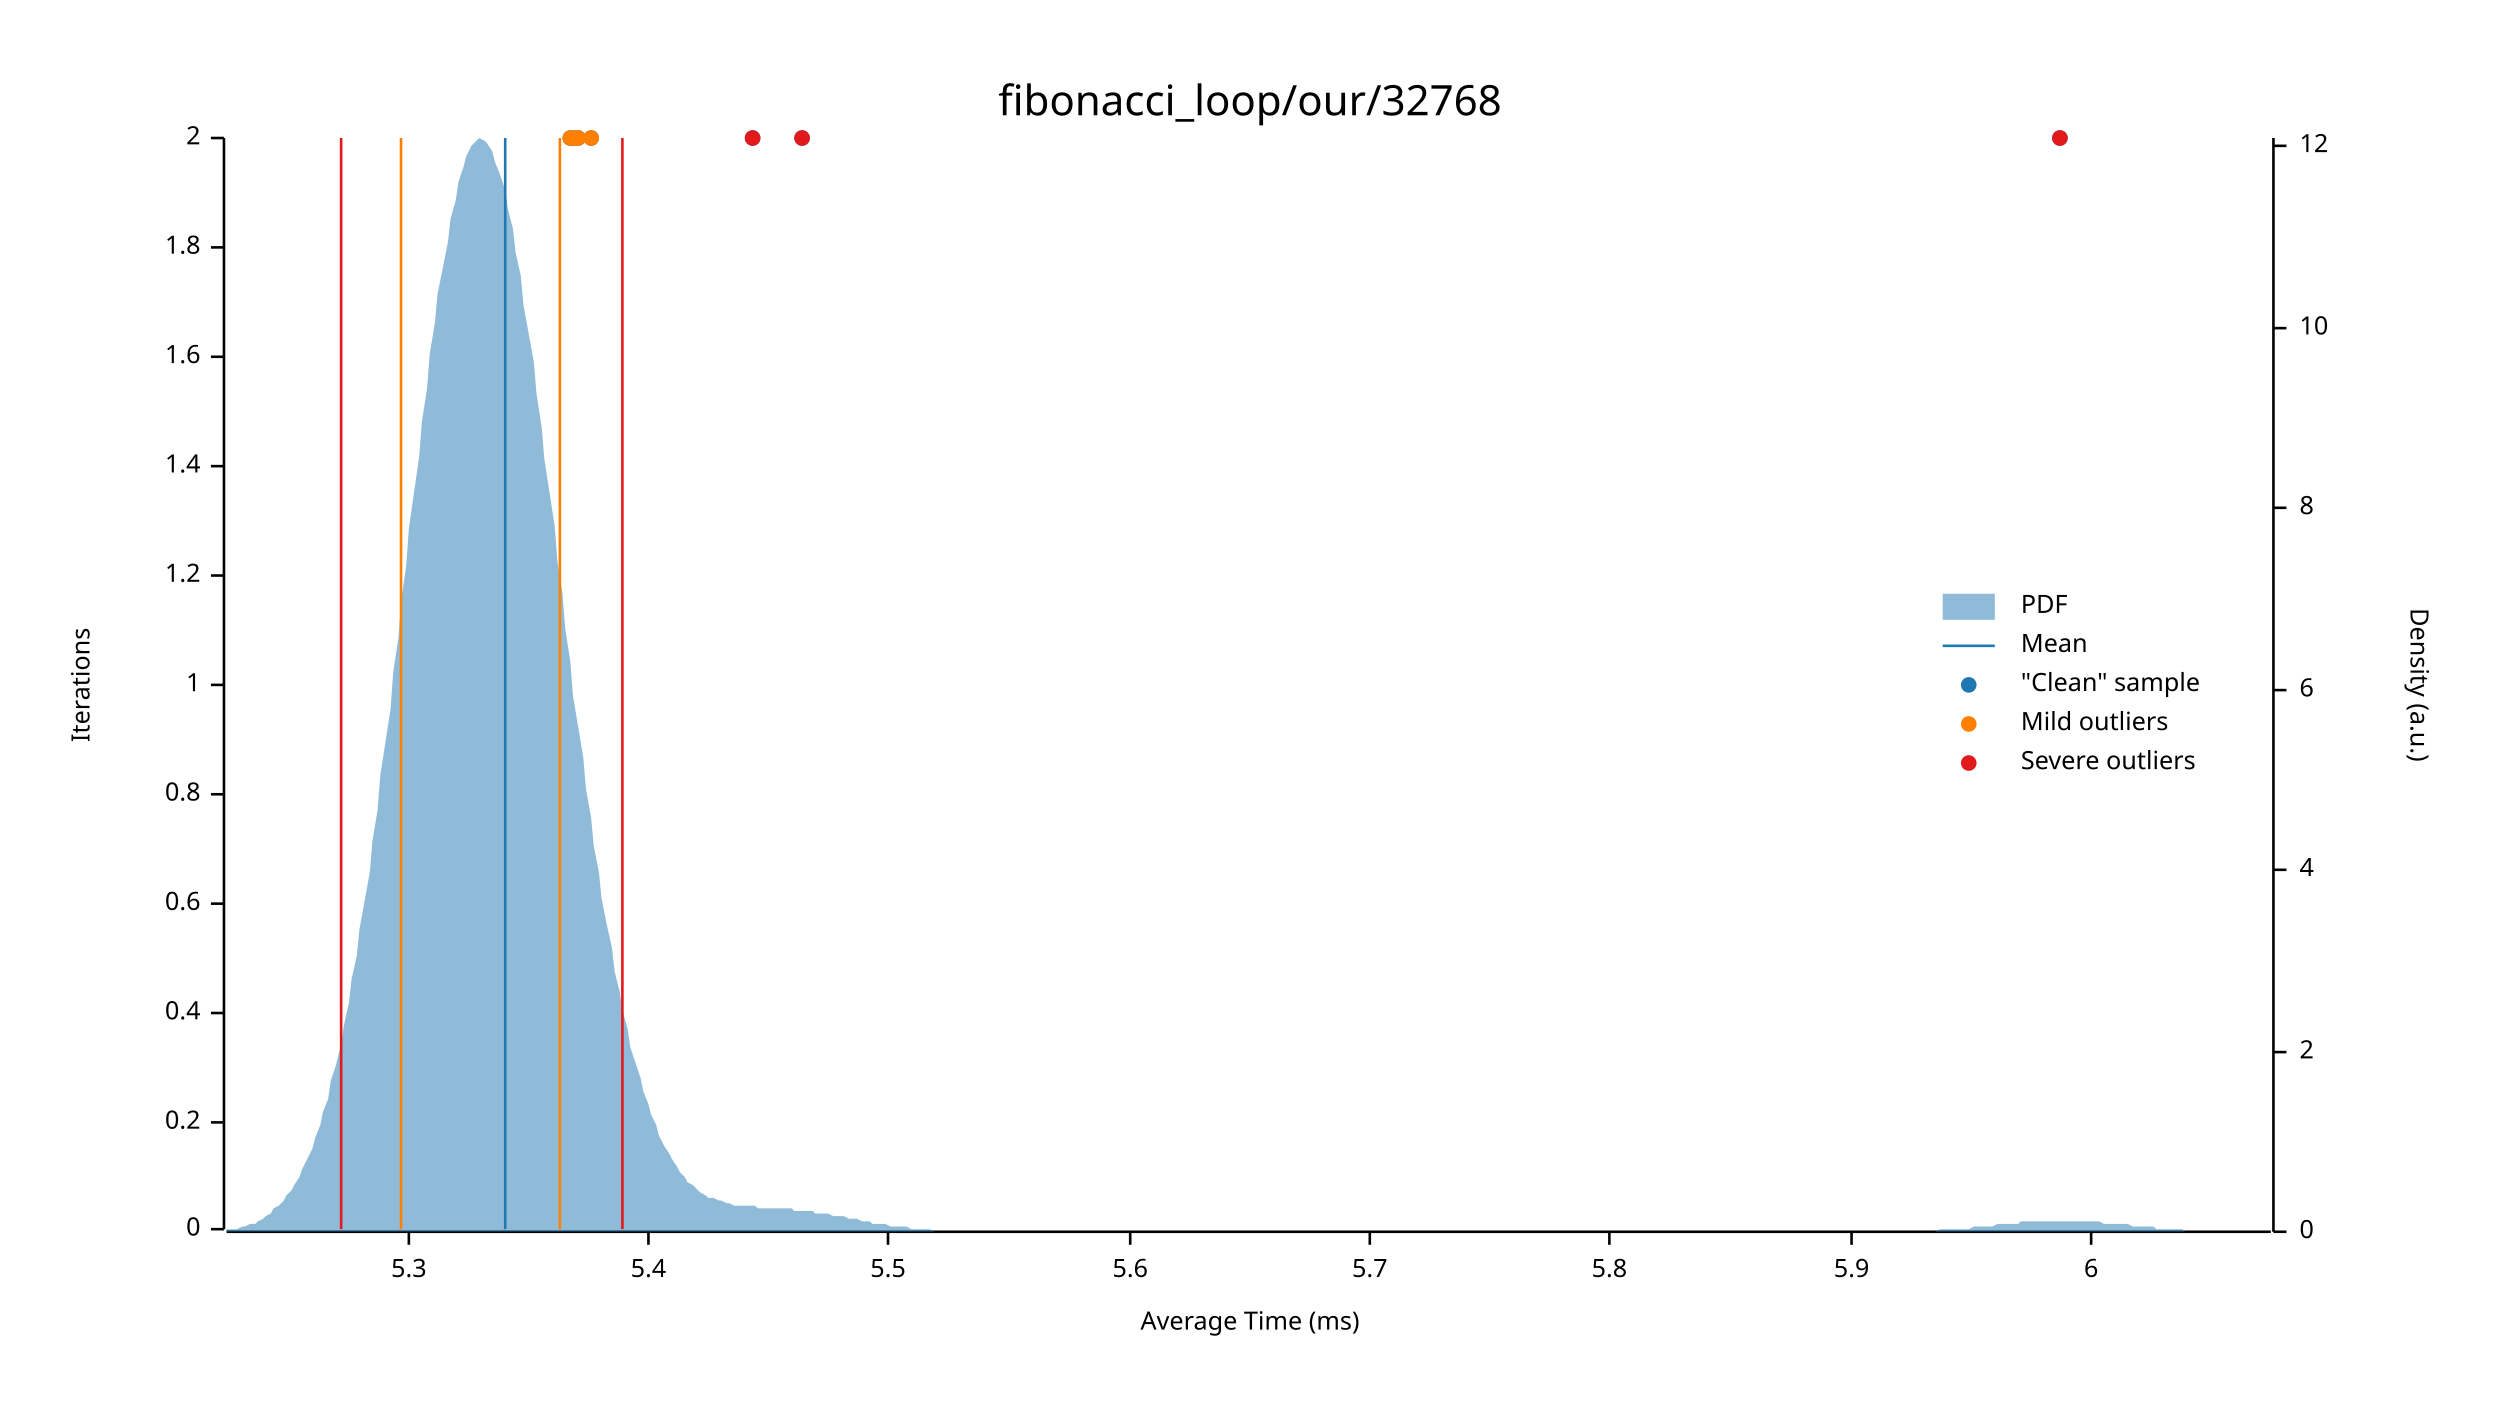
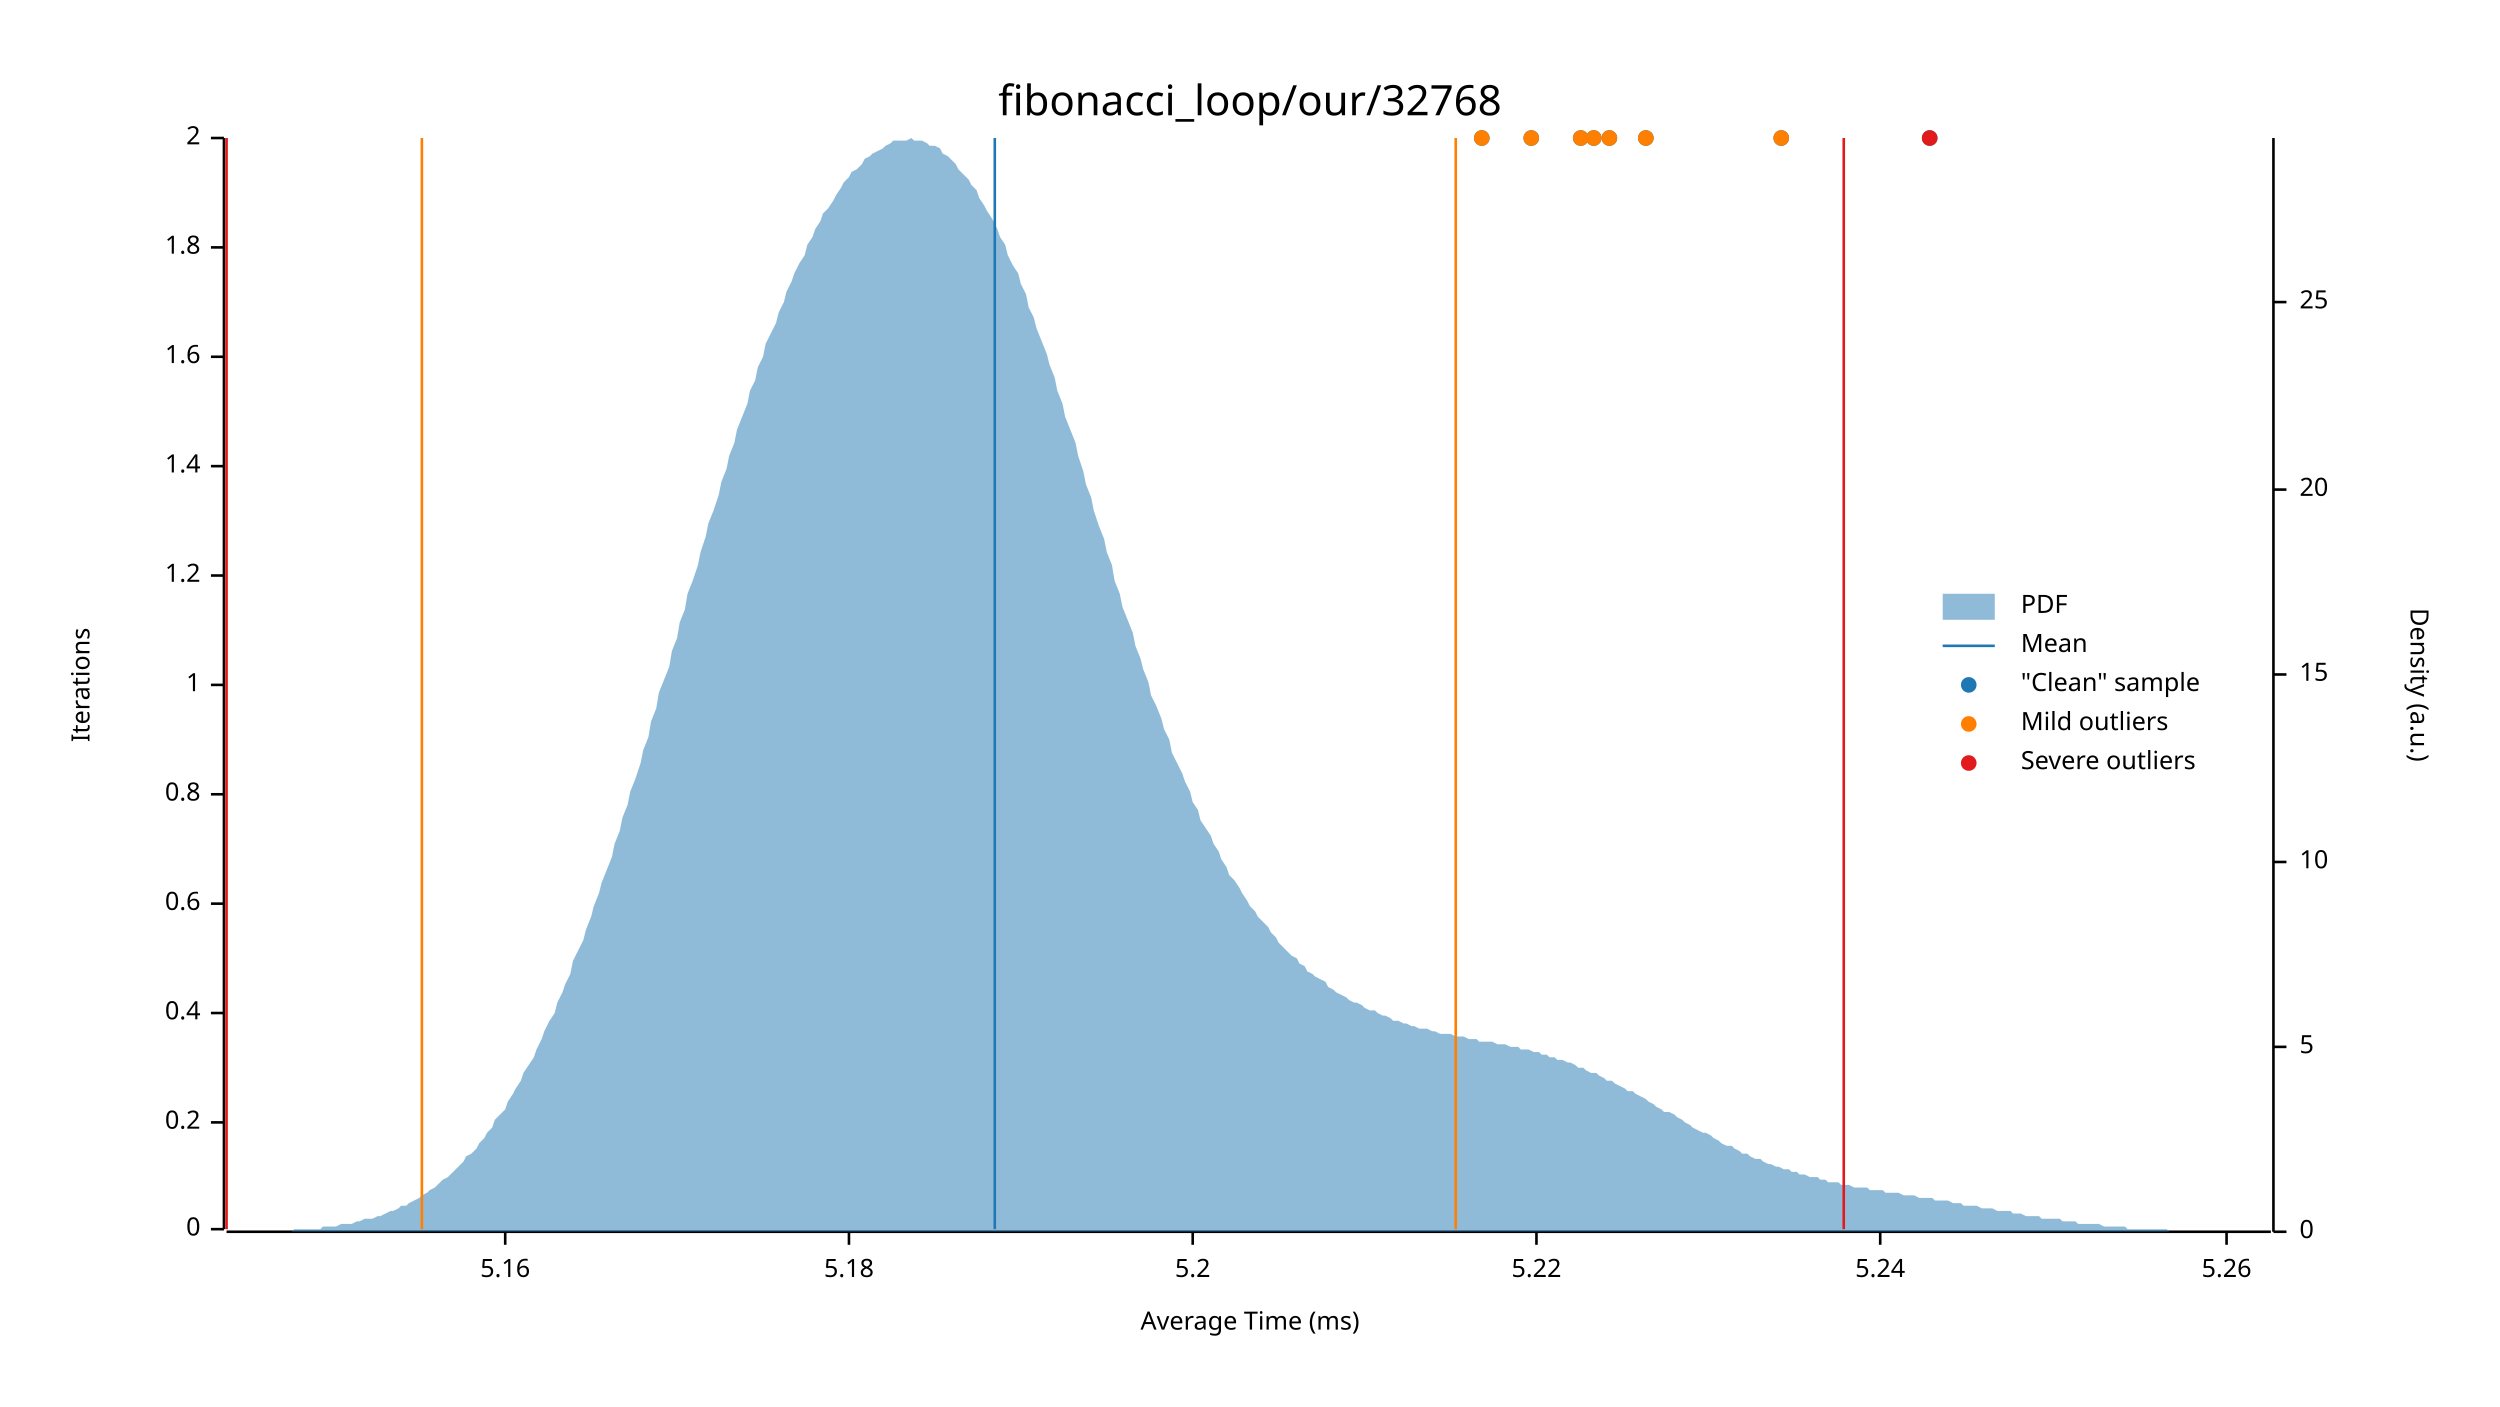
<svg xmlns="http://www.w3.org/2000/svg" width="960" height="540" viewBox="0 0 960 540">
  <text x="480" y="32" dy="0.76em" text-anchor="middle" font-family="sans-serif" font-size="16.129" opacity="1" fill="#000000">
fibonacci_loop/our/32768
</text>
  <text x="27" y="263" dy="0.76em" text-anchor="middle" font-family="sans-serif" font-size="9.677" opacity="1" fill="#000000" transform="rotate(270, 27, 263)">
Iterations
</text>
  <text x="480" y="513" dy="-0.5ex" text-anchor="middle" font-family="sans-serif" font-size="9.677" opacity="1" fill="#000000">
Average Time (ms)
</text>
  <polyline fill="none" opacity="1" stroke="#000000" stroke-width="1" points="86,53 86,472 " />
  <text x="77" y="472" dy="0.5ex" text-anchor="end" font-family="sans-serif" font-size="9.677" opacity="1" fill="#000000">
0
</text>
  <polyline fill="none" opacity="1" stroke="#000000" stroke-width="1" points="81,472 86,472 " />
  <text x="77" y="431" dy="0.5ex" text-anchor="end" font-family="sans-serif" font-size="9.677" opacity="1" fill="#000000">
0.2
</text>
  <polyline fill="none" opacity="1" stroke="#000000" stroke-width="1" points="81,431 86,431 " />
  <text x="77" y="389" dy="0.5ex" text-anchor="end" font-family="sans-serif" font-size="9.677" opacity="1" fill="#000000">
0.4
</text>
  <polyline fill="none" opacity="1" stroke="#000000" stroke-width="1" points="81,389 86,389 " />
  <text x="77" y="347" dy="0.5ex" text-anchor="end" font-family="sans-serif" font-size="9.677" opacity="1" fill="#000000">
0.6
</text>
  <polyline fill="none" opacity="1" stroke="#000000" stroke-width="1" points="81,347 86,347 " />
  <text x="77" y="305" dy="0.5ex" text-anchor="end" font-family="sans-serif" font-size="9.677" opacity="1" fill="#000000">
0.8
</text>
  <polyline fill="none" opacity="1" stroke="#000000" stroke-width="1" points="81,305 86,305 " />
  <text x="77" y="263" dy="0.5ex" text-anchor="end" font-family="sans-serif" font-size="9.677" opacity="1" fill="#000000">
1
</text>
  <polyline fill="none" opacity="1" stroke="#000000" stroke-width="1" points="81,263 86,263 " />
  <text x="77" y="221" dy="0.5ex" text-anchor="end" font-family="sans-serif" font-size="9.677" opacity="1" fill="#000000">
1.2
</text>
  <polyline fill="none" opacity="1" stroke="#000000" stroke-width="1" points="81,221 86,221 " />
  <text x="77" y="179" dy="0.5ex" text-anchor="end" font-family="sans-serif" font-size="9.677" opacity="1" fill="#000000">
1.4
</text>
  <polyline fill="none" opacity="1" stroke="#000000" stroke-width="1" points="81,179 86,179 " />
  <text x="77" y="137" dy="0.5ex" text-anchor="end" font-family="sans-serif" font-size="9.677" opacity="1" fill="#000000">
1.6
</text>
  <polyline fill="none" opacity="1" stroke="#000000" stroke-width="1" points="81,137 86,137 " />
  <text x="77" y="95" dy="0.5ex" text-anchor="end" font-family="sans-serif" font-size="9.677" opacity="1" fill="#000000">
1.8
</text>
  <polyline fill="none" opacity="1" stroke="#000000" stroke-width="1" points="81,95 86,95 " />
  <text x="77" y="53" dy="0.5ex" text-anchor="end" font-family="sans-serif" font-size="9.677" opacity="1" fill="#000000">
2
</text>
  <polyline fill="none" opacity="1" stroke="#000000" stroke-width="1" points="81,53 86,53 " />
  <polyline fill="none" opacity="1" stroke="#000000" stroke-width="1" points="87,473 872,473 " />
-   <text x="157" y="483" dy="0.76em" text-anchor="middle" font-family="sans-serif" font-size="9.677" opacity="1" fill="#000000">
- 5.3
+   <text x="194" y="483" dy="0.76em" text-anchor="middle" font-family="sans-serif" font-size="9.677" opacity="1" fill="#000000">
+ 5.16
</text>
-   <polyline fill="none" opacity="1" stroke="#000000" stroke-width="1" points="157,473 157,478 " />
-   <text x="249" y="483" dy="0.76em" text-anchor="middle" font-family="sans-serif" font-size="9.677" opacity="1" fill="#000000">
- 5.4
+   <polyline fill="none" opacity="1" stroke="#000000" stroke-width="1" points="194,473 194,478 " />
+   <text x="326" y="483" dy="0.76em" text-anchor="middle" font-family="sans-serif" font-size="9.677" opacity="1" fill="#000000">
+ 5.18
</text>
-   <polyline fill="none" opacity="1" stroke="#000000" stroke-width="1" points="249,473 249,478 " />
-   <text x="341" y="483" dy="0.76em" text-anchor="middle" font-family="sans-serif" font-size="9.677" opacity="1" fill="#000000">
- 5.5
+   <polyline fill="none" opacity="1" stroke="#000000" stroke-width="1" points="326,473 326,478 " />
+   <text x="458" y="483" dy="0.76em" text-anchor="middle" font-family="sans-serif" font-size="9.677" opacity="1" fill="#000000">
+ 5.2
</text>
-   <polyline fill="none" opacity="1" stroke="#000000" stroke-width="1" points="341,473 341,478 " />
-   <text x="434" y="483" dy="0.76em" text-anchor="middle" font-family="sans-serif" font-size="9.677" opacity="1" fill="#000000">
- 5.6
+   <polyline fill="none" opacity="1" stroke="#000000" stroke-width="1" points="458,473 458,478 " />
+   <text x="590" y="483" dy="0.76em" text-anchor="middle" font-family="sans-serif" font-size="9.677" opacity="1" fill="#000000">
+ 5.22
</text>
-   <polyline fill="none" opacity="1" stroke="#000000" stroke-width="1" points="434,473 434,478 " />
-   <text x="526" y="483" dy="0.76em" text-anchor="middle" font-family="sans-serif" font-size="9.677" opacity="1" fill="#000000">
- 5.7
+   <polyline fill="none" opacity="1" stroke="#000000" stroke-width="1" points="590,473 590,478 " />
+   <text x="722" y="483" dy="0.76em" text-anchor="middle" font-family="sans-serif" font-size="9.677" opacity="1" fill="#000000">
+ 5.24
</text>
-   <polyline fill="none" opacity="1" stroke="#000000" stroke-width="1" points="526,473 526,478 " />
-   <text x="618" y="483" dy="0.76em" text-anchor="middle" font-family="sans-serif" font-size="9.677" opacity="1" fill="#000000">
- 5.8
+   <polyline fill="none" opacity="1" stroke="#000000" stroke-width="1" points="722,473 722,478 " />
+   <text x="855" y="483" dy="0.76em" text-anchor="middle" font-family="sans-serif" font-size="9.677" opacity="1" fill="#000000">
+ 5.26
</text>
-   <polyline fill="none" opacity="1" stroke="#000000" stroke-width="1" points="618,473 618,478 " />
-   <text x="711" y="483" dy="0.76em" text-anchor="middle" font-family="sans-serif" font-size="9.677" opacity="1" fill="#000000">
- 5.9
- </text>
-   <polyline fill="none" opacity="1" stroke="#000000" stroke-width="1" points="711,473 711,478 " />
-   <text x="803" y="483" dy="0.76em" text-anchor="middle" font-family="sans-serif" font-size="9.677" opacity="1" fill="#000000">
- 6
- </text>
-   <polyline fill="none" opacity="1" stroke="#000000" stroke-width="1" points="803,473 803,478 " />
+   <polyline fill="none" opacity="1" stroke="#000000" stroke-width="1" points="855,473 855,478 " />
  <text x="933" y="263" dy="0.76em" text-anchor="middle" font-family="sans-serif" font-size="9.677" opacity="1" fill="#000000" transform="rotate(90, 933, 263)">
Density (a.u.)
</text>
  <polyline fill="none" opacity="1" stroke="#000000" stroke-width="1" points="873,53 873,473 " />
  <text x="883" y="473" dy="0.5ex" text-anchor="start" font-family="sans-serif" font-size="9.677" opacity="1" fill="#000000">
0
</text>
  <polyline fill="none" opacity="1" stroke="#000000" stroke-width="1" points="873,473 878,473 " />
-   <text x="883" y="404" dy="0.5ex" text-anchor="start" font-family="sans-serif" font-size="9.677" opacity="1" fill="#000000">
- 2
+   <text x="883" y="402" dy="0.5ex" text-anchor="start" font-family="sans-serif" font-size="9.677" opacity="1" fill="#000000">
+ 5
</text>
-   <polyline fill="none" opacity="1" stroke="#000000" stroke-width="1" points="873,404 878,404 " />
-   <text x="883" y="334" dy="0.5ex" text-anchor="start" font-family="sans-serif" font-size="9.677" opacity="1" fill="#000000">
- 4
- </text>
-   <polyline fill="none" opacity="1" stroke="#000000" stroke-width="1" points="873,334 878,334 " />
-   <text x="883" y="265" dy="0.5ex" text-anchor="start" font-family="sans-serif" font-size="9.677" opacity="1" fill="#000000">
- 6
- </text>
-   <polyline fill="none" opacity="1" stroke="#000000" stroke-width="1" points="873,265 878,265 " />
-   <text x="883" y="195" dy="0.5ex" text-anchor="start" font-family="sans-serif" font-size="9.677" opacity="1" fill="#000000">
- 8
- </text>
-   <polyline fill="none" opacity="1" stroke="#000000" stroke-width="1" points="873,195 878,195 " />
-   <text x="883" y="126" dy="0.5ex" text-anchor="start" font-family="sans-serif" font-size="9.677" opacity="1" fill="#000000">
+   <polyline fill="none" opacity="1" stroke="#000000" stroke-width="1" points="873,402 878,402 " />
+   <text x="883" y="331" dy="0.5ex" text-anchor="start" font-family="sans-serif" font-size="9.677" opacity="1" fill="#000000">
10
</text>
-   <polyline fill="none" opacity="1" stroke="#000000" stroke-width="1" points="873,126 878,126 " />
-   <text x="883" y="56" dy="0.5ex" text-anchor="start" font-family="sans-serif" font-size="9.677" opacity="1" fill="#000000">
- 12
+   <polyline fill="none" opacity="1" stroke="#000000" stroke-width="1" points="873,331 878,331 " />
+   <text x="883" y="259" dy="0.5ex" text-anchor="start" font-family="sans-serif" font-size="9.677" opacity="1" fill="#000000">
+ 15
</text>
-   <polyline fill="none" opacity="1" stroke="#000000" stroke-width="1" points="873,56 878,56 " />
-   <polygon opacity="0.5" fill="#1F78B4" points="87,472 88,472 90,472 91,472 93,471 94,471 96,470 98,470 99,469 101,468 102,467 104,466 105,464 107,463 109,461 110,459 112,457 113,455 115,452 116,449 118,445 120,441 121,437 123,432 124,427 126,422 127,415 129,409 131,401 132,394 134,385 135,376 137,367 138,357 140,346 142,335 143,323 145,311 146,298 148,285 150,272 151,258 153,245 154,231 156,217 157,203 159,189 161,175 162,162 164,149 165,136 167,124 168,113 170,103 172,93 173,84 175,77 176,70 178,64 179,60 181,56 183,54 184,53 186,54 187,55 189,58 190,62 192,67 194,73 195,80 197,88 198,97 200,106 201,117 203,128 205,139 206,151 208,164 209,176 211,189 213,202 214,215 216,228 217,241 219,254 220,267 222,279 224,291 225,303 227,314 228,325 230,335 231,345 233,355 235,364 236,373 238,381 239,388 241,395 242,402 244,408 246,414 247,419 249,424 250,428 252,432 253,436 255,440 257,443 258,445 260,448 261,450 263,452 264,454 266,455 268,457 269,458 271,459 272,460 274,460 276,461 277,461 279,462 280,462 282,463 283,463 285,463 287,463 288,463 290,463 291,464 293,464 294,464 296,464 298,464 299,464 301,464 302,464 304,464 305,465 307,465 309,465 310,465 312,465 313,466 315,466 316,466 318,466 320,467 321,467 323,467 324,467 326,468 327,468 329,468 331,469 332,469 334,469 335,470 337,470 339,470 340,470 342,471 343,471 345,471 346,471 348,471 350,472 351,472 353,472 354,472 356,472 357,472 359,473 361,473 362,473 364,473 365,473 367,473 368,473 370,473 372,473 373,473 375,473 376,473 378,473 379,473 381,473 383,473 384,473 386,473 387,473 389,473 391,473 392,473 394,473 395,473 397,473 398,473 400,473 402,473 403,473 405,473 406,473 408,473 409,473 411,473 413,473 414,473 416,473 417,473 419,473 420,473 422,473 424,473 425,473 427,473 428,473 430,473 431,473 433,473 435,473 436,473 438,473 439,473 441,473 442,473 444,473 446,473 447,473 449,473 450,473 452,473 454,473 455,473 457,473 458,473 460,473 461,473 463,473 465,473 466,473 468,473 469,473 471,473 472,473 474,473 476,473 477,473 479,473 480,473 482,473 483,473 485,473 487,473 488,473 490,473 491,473 493,473 494,473 496,473 498,473 499,473 501,473 502,473 504,473 505,473 507,473 509,473 510,473 512,473 513,473 515,473 517,473 518,473 520,473 521,473 523,473 524,473 526,473 528,473 529,473 531,473 532,473 534,473 535,473 537,473 539,473 540,473 542,473 543,473 545,473 546,473 548,473 550,473 551,473 553,473 554,473 556,473 557,473 559,473 561,473 562,473 564,473 565,473 567,473 568,473 570,473 572,473 573,473 575,473 576,473 578,473 580,473 581,473 583,473 584,473 586,473 587,473 589,473 591,473 592,473 594,473 595,473 597,473 598,473 600,473 602,473 603,473 605,473 606,473 608,473 609,473 611,473 613,473 614,473 616,473 617,473 619,473 620,473 622,473 624,473 625,473 627,473 628,473 630,473 632,473 633,473 635,473 636,473 638,473 639,473 641,473 643,473 644,473 646,473 647,473 649,473 650,473 652,473 654,473 655,473 657,473 658,473 660,473 661,473 663,473 665,473 666,473 668,473 669,473 671,473 672,473 674,473 676,473 677,473 679,473 680,473 682,473 683,473 685,473 687,473 688,473 690,473 691,473 693,473 695,473 696,473 698,473 699,473 701,473 702,473 704,473 706,473 707,473 709,473 710,473 712,473 713,473 715,473 717,473 718,473 720,473 721,473 723,473 724,473 726,473 728,473 729,473 731,473 732,473 734,473 735,473 737,473 739,473 740,473 742,473 743,473 745,472 746,472 748,472 750,472 751,472 753,472 754,472 756,472 758,471 759,471 761,471 762,471 764,471 765,471 767,470 769,470 770,470 772,470 773,470 775,470 776,469 778,469 780,469 781,469 783,469 784,469 786,469 787,469 789,469 791,469 792,469 794,469 795,469 797,469 798,469 800,469 802,469 803,469 805,469 806,469 808,470 809,470 811,470 813,470 814,470 816,470 817,470 819,471 821,471 822,471 824,471 825,471 827,471 828,472 830,472 832,472 833,472 835,472 836,472 838,472 839,473 841,473 843,473 844,473 846,473 847,473 849,473 850,473 852,473 854,473 855,473 857,473 858,473 860,473 861,473 863,473 865,473 866,473 868,473 869,473 871,473 873,473 873,473 87,473 " />
-   <polyline fill="none" opacity="1" stroke="#1F78B4" stroke-width="1" points="194,472 194,53 " />
-   <polyline fill="none" opacity="1" stroke="#FF7F00" stroke-width="1" points="154,472 154,53 " />
-   <polyline fill="none" opacity="1" stroke="#FF7F00" stroke-width="1" points="215,472 215,53 " />
-   <polyline fill="none" opacity="1" stroke="#E31A1C" stroke-width="1" points="131,472 131,53 " />
-   <polyline fill="none" opacity="1" stroke="#E31A1C" stroke-width="1" points="239,472 239,53 " />
-   <circle cx="227" cy="53" r="3" opacity="1" fill="#1F78B4" stroke="none" stroke-width="1" />
-   <circle cx="219" cy="53" r="3" opacity="1" fill="#1F78B4" stroke="none" stroke-width="1" />
-   <circle cx="289" cy="53" r="3" opacity="1" fill="#1F78B4" stroke="none" stroke-width="1" />
-   <circle cx="308" cy="53" r="3" opacity="1" fill="#1F78B4" stroke="none" stroke-width="1" />
-   <circle cx="791" cy="53" r="3" opacity="1" fill="#1F78B4" stroke="none" stroke-width="1" />
-   <circle cx="222" cy="53" r="3" opacity="1" fill="#1F78B4" stroke="none" stroke-width="1" />
-   <circle cx="220" cy="53" r="3" opacity="1" fill="#1F78B4" stroke="none" stroke-width="1" />
-   <circle cx="227" cy="53" r="3" opacity="1" fill="#FF7F00" stroke="none" stroke-width="1" />
-   <circle cx="219" cy="53" r="3" opacity="1" fill="#FF7F00" stroke="none" stroke-width="1" />
-   <circle cx="222" cy="53" r="3" opacity="1" fill="#FF7F00" stroke="none" stroke-width="1" />
-   <circle cx="220" cy="53" r="3" opacity="1" fill="#FF7F00" stroke="none" stroke-width="1" />
-   <circle cx="289" cy="53" r="3" opacity="1" fill="#E31A1C" stroke="none" stroke-width="1" />
-   <circle cx="308" cy="53" r="3" opacity="1" fill="#E31A1C" stroke="none" stroke-width="1" />
-   <circle cx="791" cy="53" r="3" opacity="1" fill="#E31A1C" stroke="none" stroke-width="1" />
+   <polyline fill="none" opacity="1" stroke="#000000" stroke-width="1" points="873,259 878,259 " />
+   <text x="883" y="188" dy="0.5ex" text-anchor="start" font-family="sans-serif" font-size="9.677" opacity="1" fill="#000000">
+ 20
+ </text>
+   <polyline fill="none" opacity="1" stroke="#000000" stroke-width="1" points="873,188 878,188 " />
+   <text x="883" y="116" dy="0.5ex" text-anchor="start" font-family="sans-serif" font-size="9.677" opacity="1" fill="#000000">
+ 25
+ </text>
+   <polyline fill="none" opacity="1" stroke="#000000" stroke-width="1" points="873,116 878,116 " />
+   <polygon opacity="0.5" fill="#1F78B4" points="87,473 88,473 90,473 91,473 93,473 94,473 96,473 98,473 99,473 101,473 102,473 104,473 105,473 107,473 109,473 110,473 112,473 113,472 115,472 116,472 118,472 120,472 121,472 123,472 124,471 126,471 127,471 129,471 131,470 132,470 134,470 135,470 137,469 138,469 140,468 142,468 143,468 145,467 146,467 148,466 150,465 151,465 153,464 154,463 156,463 157,462 159,461 161,460 162,459 164,458 165,457 167,456 168,455 170,453 172,452 173,451 175,449 176,448 178,446 179,444 181,443 183,441 184,439 186,437 187,435 189,433 190,430 192,428 194,426 195,423 197,420 198,418 200,415 201,412 203,409 205,406 206,403 208,399 209,396 211,392 213,389 214,385 216,381 217,378 219,374 220,369 222,365 224,361 225,357 227,352 228,348 230,343 231,339 233,334 235,329 236,324 238,319 239,314 241,309 242,304 244,299 246,293 247,288 249,283 250,277 252,272 253,266 255,261 257,256 258,250 260,245 261,239 263,234 264,228 266,223 268,217 269,212 271,206 272,201 274,196 276,190 277,185 279,180 280,175 282,170 283,165 285,160 287,155 288,150 290,146 291,141 293,137 294,132 296,128 298,124 299,120 301,116 302,112 304,108 305,105 307,101 309,98 310,94 312,91 313,88 315,85 316,82 318,80 320,77 321,75 323,72 324,70 326,68 327,66 329,65 331,63 332,61 334,60 335,59 337,58 339,57 340,56 342,55 343,54 345,54 346,54 348,54 350,53 351,54 353,54 354,54 356,55 357,56 359,56 361,57 362,59 364,60 365,61 367,63 368,65 370,67 372,69 373,71 375,73 376,76 378,79 379,81 381,84 383,88 384,91 386,94 387,98 389,102 391,105 392,109 394,113 395,118 397,122 398,126 400,131 402,136 403,140 405,145 406,150 408,155 409,160 411,165 413,170 414,175 416,181 417,186 419,191 420,196 422,202 424,207 425,212 427,217 428,223 430,228 431,233 433,238 435,243 436,248 438,253 439,257 441,262 442,267 444,271 446,276 447,280 449,284 450,289 452,293 454,297 455,300 457,304 458,308 460,311 461,315 463,318 465,321 466,324 468,327 469,330 471,333 472,336 474,338 476,341 477,343 479,346 480,348 482,350 483,352 485,354 487,356 488,358 490,360 491,362 493,364 494,365 496,367 498,368 499,370 501,371 502,373 504,374 505,375 507,376 509,377 510,379 512,380 513,381 515,382 517,383 518,384 520,385 521,385 523,386 524,387 526,388 528,388 529,389 531,390 532,390 534,391 535,392 537,392 539,393 540,393 542,394 543,394 545,395 546,395 548,395 550,396 551,396 553,397 554,397 556,397 557,397 559,398 561,398 562,398 564,399 565,399 567,399 568,400 570,400 572,400 573,400 575,401 576,401 578,401 580,402 581,402 583,402 584,403 586,403 587,403 589,404 591,404 592,405 594,405 595,406 597,406 598,407 600,407 602,408 603,408 605,409 606,410 608,410 609,411 611,412 613,412 614,413 616,414 617,415 619,415 620,416 622,417 624,418 625,419 627,419 628,420 630,421 632,422 633,423 635,424 636,425 638,426 639,427 641,427 643,428 644,429 646,430 647,431 649,432 650,433 652,434 654,435 655,435 657,436 658,437 660,438 661,439 663,440 665,440 666,441 668,442 669,443 671,443 672,444 674,445 676,445 677,446 679,447 680,447 682,448 683,448 685,449 687,449 688,450 690,450 691,451 693,451 695,452 696,452 698,452 699,453 701,453 702,454 704,454 706,454 707,455 709,455 710,455 712,456 713,456 715,456 717,456 718,457 720,457 721,457 723,457 724,458 726,458 728,458 729,458 731,459 732,459 734,459 735,459 737,460 739,460 740,460 742,460 743,461 745,461 746,461 748,461 750,462 751,462 753,462 754,463 756,463 758,463 759,463 761,464 762,464 764,464 765,464 767,465 769,465 770,465 772,465 773,466 775,466 776,466 778,467 780,467 781,467 783,467 784,468 786,468 787,468 789,468 791,468 792,469 794,469 795,469 797,469 798,470 800,470 802,470 803,470 805,470 806,470 808,471 809,471 811,471 813,471 814,471 816,471 817,472 819,472 821,472 822,472 824,472 825,472 827,472 828,472 830,472 832,472 833,473 835,473 836,473 838,473 839,473 841,473 843,473 844,473 846,473 847,473 849,473 850,473 852,473 854,473 855,473 857,473 858,473 860,473 861,473 863,473 865,473 866,473 868,473 869,473 871,473 873,473 873,473 87,473 " />
+   <polyline fill="none" opacity="1" stroke="#1F78B4" stroke-width="1" points="382,472 382,53 " />
+   <polyline fill="none" opacity="1" stroke="#FF7F00" stroke-width="1" points="162,472 162,53 " />
+   <polyline fill="none" opacity="1" stroke="#FF7F00" stroke-width="1" points="559,472 559,53 " />
+   <polyline fill="none" opacity="1" stroke="#E31A1C" stroke-width="1" points="87,472 87,53 " />
+   <polyline fill="none" opacity="1" stroke="#E31A1C" stroke-width="1" points="708,472 708,53 " />
+   <circle cx="569" cy="53" r="3" opacity="1" fill="#1F78B4" stroke="none" stroke-width="1" />
+   <circle cx="618" cy="53" r="3" opacity="1" fill="#1F78B4" stroke="none" stroke-width="1" />
+   <circle cx="684" cy="53" r="3" opacity="1" fill="#1F78B4" stroke="none" stroke-width="1" />
+   <circle cx="607" cy="53" r="3" opacity="1" fill="#1F78B4" stroke="none" stroke-width="1" />
+   <circle cx="741" cy="53" r="3" opacity="1" fill="#1F78B4" stroke="none" stroke-width="1" />
+   <circle cx="588" cy="53" r="3" opacity="1" fill="#1F78B4" stroke="none" stroke-width="1" />
+   <circle cx="632" cy="53" r="3" opacity="1" fill="#1F78B4" stroke="none" stroke-width="1" />
+   <circle cx="612" cy="53" r="3" opacity="1" fill="#1F78B4" stroke="none" stroke-width="1" />
+   <circle cx="569" cy="53" r="3" opacity="1" fill="#FF7F00" stroke="none" stroke-width="1" />
+   <circle cx="618" cy="53" r="3" opacity="1" fill="#FF7F00" stroke="none" stroke-width="1" />
+   <circle cx="684" cy="53" r="3" opacity="1" fill="#FF7F00" stroke="none" stroke-width="1" />
+   <circle cx="607" cy="53" r="3" opacity="1" fill="#FF7F00" stroke="none" stroke-width="1" />
+   <circle cx="588" cy="53" r="3" opacity="1" fill="#FF7F00" stroke="none" stroke-width="1" />
+   <circle cx="632" cy="53" r="3" opacity="1" fill="#FF7F00" stroke="none" stroke-width="1" />
+   <circle cx="612" cy="53" r="3" opacity="1" fill="#FF7F00" stroke="none" stroke-width="1" />
+   <circle cx="741" cy="53" r="3" opacity="1" fill="#E31A1C" stroke="none" stroke-width="1" />
  <text x="776" y="228" dy="0.76em" text-anchor="start" font-family="sans-serif" font-size="9.677" opacity="1" fill="#000000">
PDF
</text>
  <text x="776" y="243" dy="0.76em" text-anchor="start" font-family="sans-serif" font-size="9.677" opacity="1" fill="#000000">
Mean
</text>
  <text x="776" y="258" dy="0.76em" text-anchor="start" font-family="sans-serif" font-size="9.677" opacity="1" fill="#000000">
"Clean" sample
</text>
  <text x="776" y="273" dy="0.76em" text-anchor="start" font-family="sans-serif" font-size="9.677" opacity="1" fill="#000000">
Mild outliers
</text>
  <text x="776" y="288" dy="0.76em" text-anchor="start" font-family="sans-serif" font-size="9.677" opacity="1" fill="#000000">
Severe outliers
</text>
  <rect x="746" y="228" width="20" height="10" opacity="0.5" fill="#1F78B4" stroke="none" />
  <polyline fill="none" opacity="1" stroke="#1F78B4" stroke-width="1" points="746,248 766,248 " />
  <circle cx="756" cy="263" r="3" opacity="1" fill="#1F78B4" stroke="none" stroke-width="1" />
  <circle cx="756" cy="278" r="3" opacity="1" fill="#FF7F00" stroke="none" stroke-width="1" />
  <circle cx="756" cy="293" r="3" opacity="1" fill="#E31A1C" stroke="none" stroke-width="1" />
</svg>
